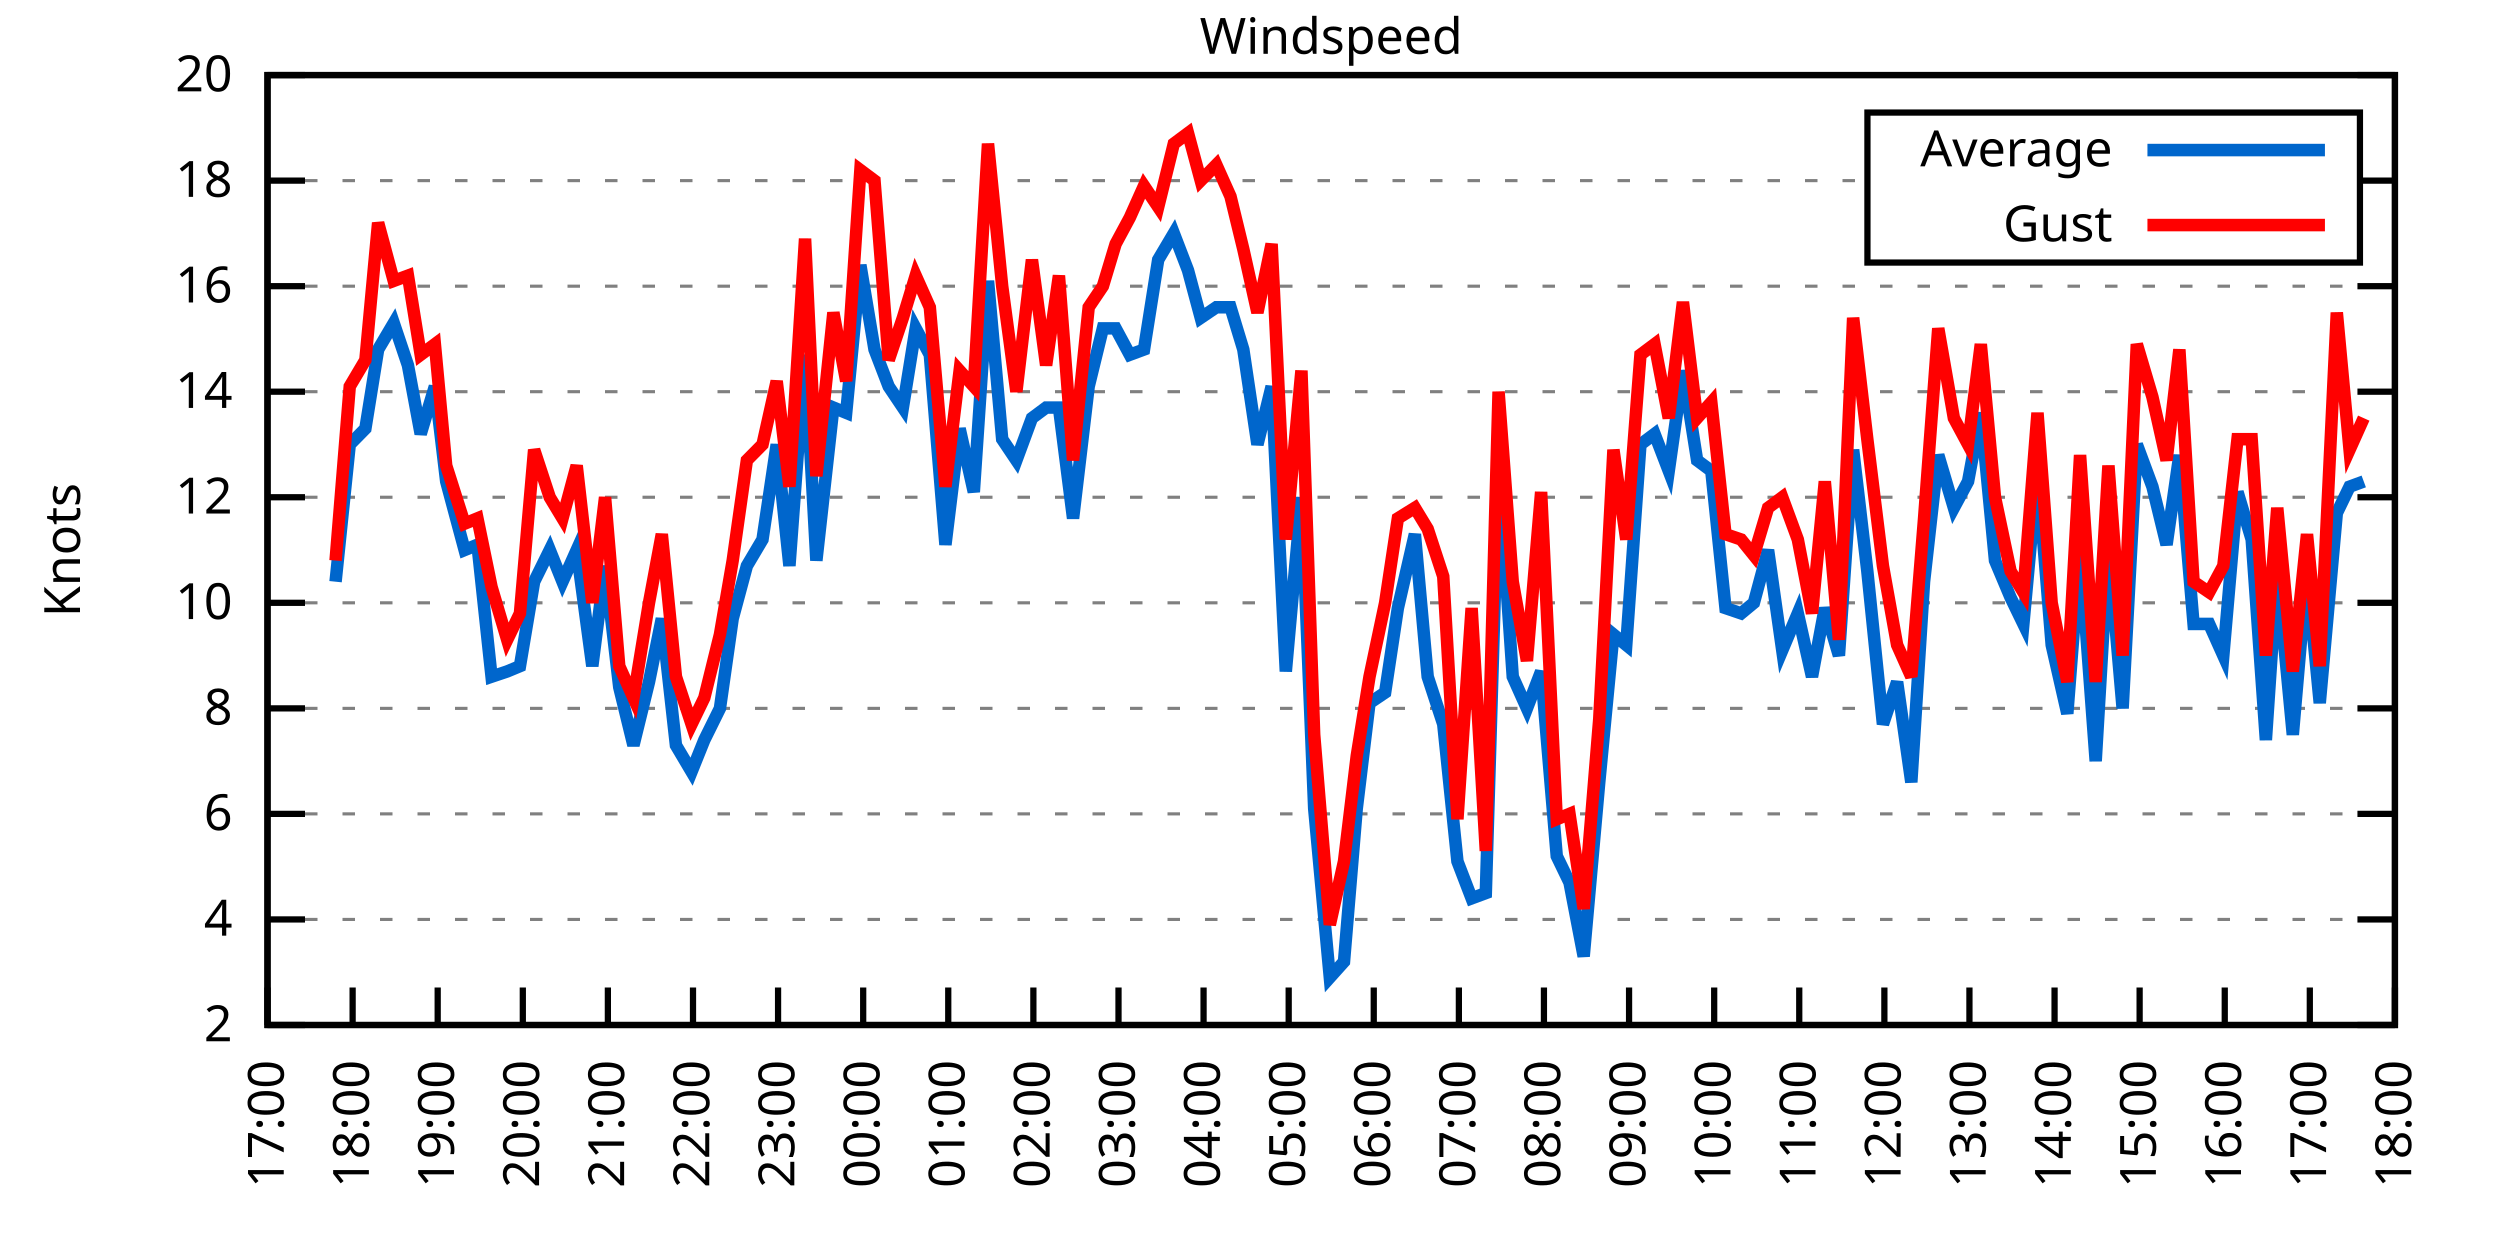
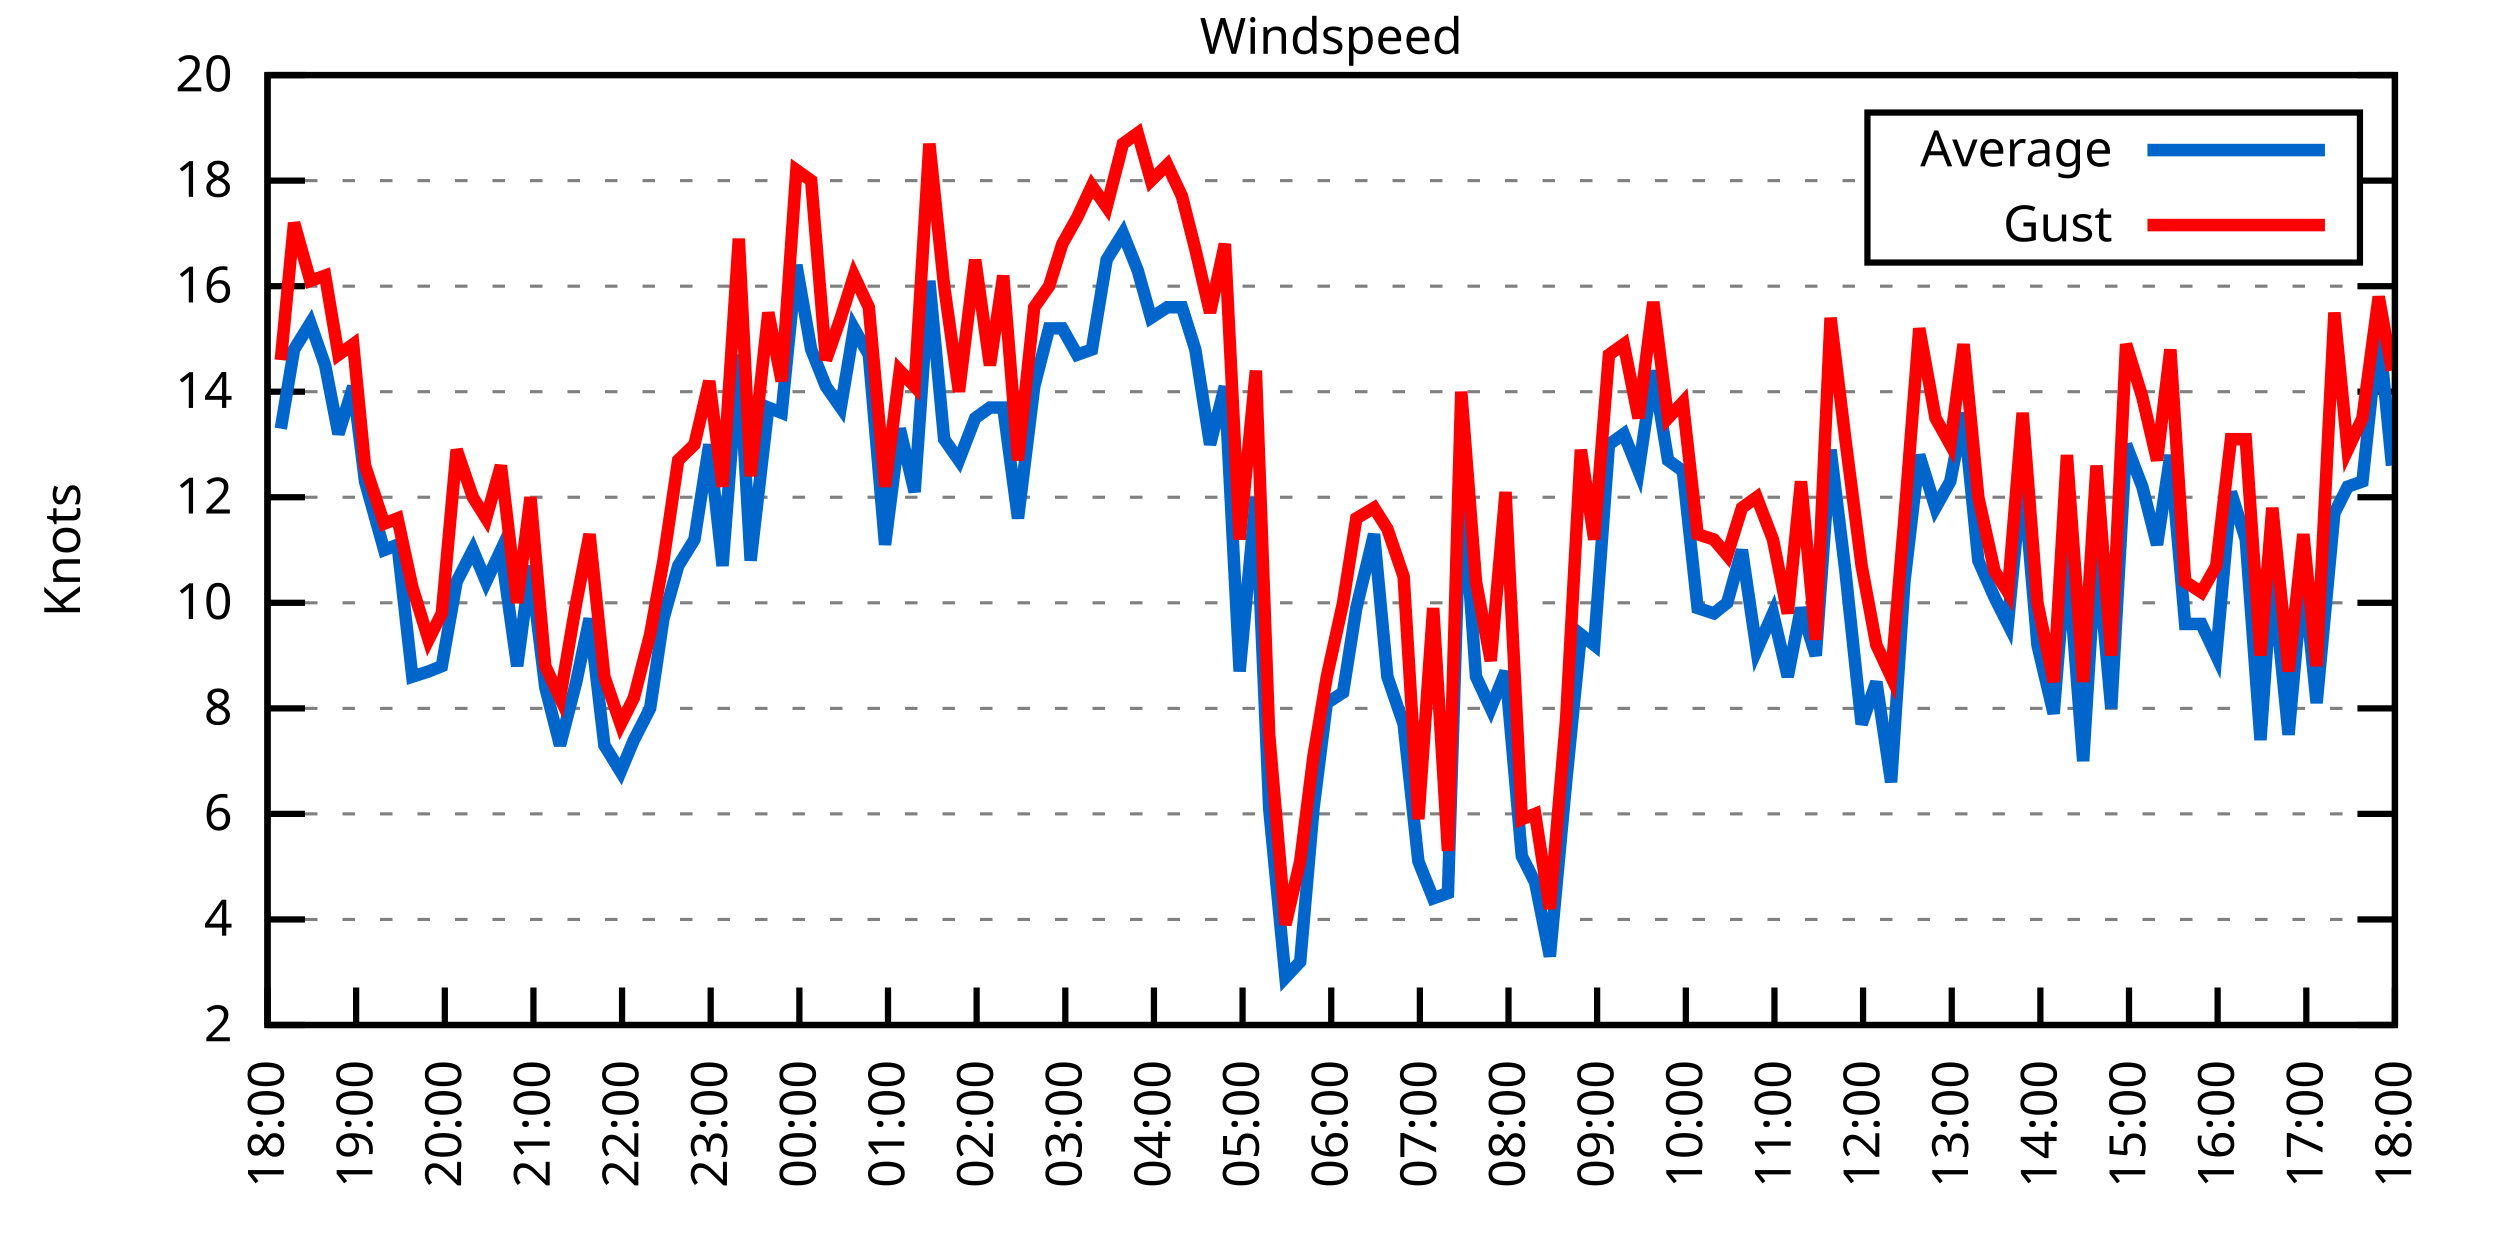
<svg xmlns="http://www.w3.org/2000/svg" xmlns:xlink="http://www.w3.org/1999/xlink" width="400" height="200" viewBox="0 0 400 200">
  <g id="gnuplot_canvas">
    <rect x="0" y="0" width="400" height="200" fill="none" />
    <defs>
      <circle id="gpDot" r="0.5" stroke-width="0.5" stroke="currentColor" />
      <path id="gpPt0" stroke-width="0.333" stroke="currentColor" d="M-1,0 h2 M0,-1 v2" />
      <path id="gpPt1" stroke-width="0.333" stroke="currentColor" d="M-1,-1 L1,1 M1,-1 L-1,1" />
      <path id="gpPt2" stroke-width="0.333" stroke="currentColor" d="M-1,0 L1,0 M0,-1 L0,1 M-1,-1 L1,1 M-1,1 L1,-1" />
      <rect id="gpPt3" stroke-width="0.333" stroke="currentColor" x="-1" y="-1" width="2" height="2" />
      <rect id="gpPt4" stroke-width="0.333" stroke="currentColor" fill="currentColor" x="-1" y="-1" width="2" height="2" />
      <circle id="gpPt5" stroke-width="0.333" stroke="currentColor" cx="0" cy="0" r="1" />
      <use xlink:href="#gpPt5" id="gpPt6" fill="currentColor" stroke="none" />
      <path id="gpPt7" stroke-width="0.333" stroke="currentColor" d="M0,-1.33 L-1.33,0.67 L1.33,0.67 z" />
      <use xlink:href="#gpPt7" id="gpPt8" fill="currentColor" stroke="none" />
      <use xlink:href="#gpPt7" id="gpPt9" stroke="currentColor" transform="rotate(180)" />
      <use xlink:href="#gpPt9" id="gpPt10" fill="currentColor" stroke="none" />
      <use xlink:href="#gpPt3" id="gpPt11" stroke="currentColor" transform="rotate(45)" />
      <use xlink:href="#gpPt11" id="gpPt12" fill="currentColor" stroke="none" />
      <path id="gpPt13" stroke-width="0.333" stroke="currentColor" d="M0,1.330 L1.265,0.411 L0.782,-1.067 L-0.782,-1.076 L-1.265,0.411 z" />
      <use xlink:href="#gpPt13" id="gpPt14" fill="currentColor" stroke="none" />
      <filter id="textbox" filterUnits="objectBoundingBox" x="0" y="0" height="1" width="1">
        <feFlood flood-color="white" flood-opacity="1" result="bgnd" />
        <feComposite in="SourceGraphic" in2="bgnd" operator="atop" />
      </filter>
      <filter id="greybox" filterUnits="objectBoundingBox" x="0" y="0" height="1" width="1">
        <feFlood flood-color="lightgrey" flood-opacity="1" result="grey" />
        <feComposite in="SourceGraphic" in2="grey" operator="atop" />
      </filter>
    </defs>
    <g fill="none" color="white" stroke="currentColor" stroke-width="1.00" stroke-linecap="butt" stroke-linejoin="miter">
</g>
    <g fill="none" color="black" stroke="currentColor" stroke-width="1.00" stroke-linecap="butt" stroke-linejoin="miter">
      <g stroke="none" shape-rendering="crispEdges">
        <polygon fill="rgb(255, 255, 255)" points="42.80,164.00 383.18,164.00 383.18,12.02 42.80,12.02 " />
      </g>
    </g>
    <g fill="none" color="black" stroke="currentColor" stroke-width="1.00" stroke-linecap="butt" stroke-linejoin="miter">
</g>
    <g fill="none" color="black" stroke="black" stroke-width="0.50" stroke-linecap="butt" stroke-linejoin="miter">
</g>
    <g fill="none" color="gray" stroke="currentColor" stroke-width="0.50" stroke-linecap="butt" stroke-linejoin="miter">
      <path stroke="gray" stroke-dasharray="2,4" class="gridline" d="M42.80,164.00 L383.19,164.00  " />
    </g>
    <g fill="none" color="gray" stroke="gray" stroke-width="1.00" stroke-linecap="butt" stroke-linejoin="miter">
</g>
    <g fill="none" color="black" stroke="currentColor" stroke-width="1.00" stroke-linecap="butt" stroke-linejoin="miter">
      <path stroke="black" d="M42.80,164.00 L48.80,164.00 M383.19,164.00 L377.19,164.00  " />
      <g transform="translate(37.20,166.60)" stroke="none" fill="black" font-family="Sans" font-size="8.00" text-anchor="end">
        <text>
          <tspan font-family="Sans"> 2</tspan>
        </text>
      </g>
    </g>
    <g fill="none" color="black" stroke="currentColor" stroke-width="1.00" stroke-linecap="butt" stroke-linejoin="miter">
</g>
    <g fill="none" color="black" stroke="black" stroke-width="0.50" stroke-linecap="butt" stroke-linejoin="miter">
</g>
    <g fill="none" color="gray" stroke="currentColor" stroke-width="0.50" stroke-linecap="butt" stroke-linejoin="miter">
      <path stroke="gray" stroke-dasharray="2,4" class="gridline" d="M42.80,147.11 L383.19,147.11  " />
    </g>
    <g fill="none" color="gray" stroke="gray" stroke-width="1.00" stroke-linecap="butt" stroke-linejoin="miter">
</g>
    <g fill="none" color="black" stroke="currentColor" stroke-width="1.00" stroke-linecap="butt" stroke-linejoin="miter">
      <path stroke="black" d="M42.80,147.11 L48.80,147.11 M383.19,147.11 L377.19,147.11  " />
      <g transform="translate(37.20,149.71)" stroke="none" fill="black" font-family="Sans" font-size="8.00" text-anchor="end">
        <text>
          <tspan font-family="Sans"> 4</tspan>
        </text>
      </g>
    </g>
    <g fill="none" color="black" stroke="currentColor" stroke-width="1.00" stroke-linecap="butt" stroke-linejoin="miter">
</g>
    <g fill="none" color="black" stroke="black" stroke-width="0.50" stroke-linecap="butt" stroke-linejoin="miter">
</g>
    <g fill="none" color="gray" stroke="currentColor" stroke-width="0.50" stroke-linecap="butt" stroke-linejoin="miter">
      <path stroke="gray" stroke-dasharray="2,4" class="gridline" d="M42.80,130.22 L383.19,130.22  " />
    </g>
    <g fill="none" color="gray" stroke="gray" stroke-width="1.00" stroke-linecap="butt" stroke-linejoin="miter">
</g>
    <g fill="none" color="black" stroke="currentColor" stroke-width="1.00" stroke-linecap="butt" stroke-linejoin="miter">
      <path stroke="black" d="M42.80,130.22 L48.80,130.22 M383.19,130.22 L377.19,130.22  " />
      <g transform="translate(37.20,132.82)" stroke="none" fill="black" font-family="Sans" font-size="8.00" text-anchor="end">
        <text>
          <tspan font-family="Sans"> 6</tspan>
        </text>
      </g>
    </g>
    <g fill="none" color="black" stroke="currentColor" stroke-width="1.00" stroke-linecap="butt" stroke-linejoin="miter">
</g>
    <g fill="none" color="black" stroke="black" stroke-width="0.50" stroke-linecap="butt" stroke-linejoin="miter">
</g>
    <g fill="none" color="gray" stroke="currentColor" stroke-width="0.50" stroke-linecap="butt" stroke-linejoin="miter">
      <path stroke="gray" stroke-dasharray="2,4" class="gridline" d="M42.80,113.34 L383.19,113.34  " />
    </g>
    <g fill="none" color="gray" stroke="gray" stroke-width="1.00" stroke-linecap="butt" stroke-linejoin="miter">
</g>
    <g fill="none" color="black" stroke="currentColor" stroke-width="1.00" stroke-linecap="butt" stroke-linejoin="miter">
      <path stroke="black" d="M42.80,113.34 L48.80,113.34 M383.19,113.34 L377.19,113.34  " />
      <g transform="translate(37.20,115.94)" stroke="none" fill="black" font-family="Sans" font-size="8.00" text-anchor="end">
        <text>
          <tspan font-family="Sans"> 8</tspan>
        </text>
      </g>
    </g>
    <g fill="none" color="black" stroke="currentColor" stroke-width="1.00" stroke-linecap="butt" stroke-linejoin="miter">
</g>
    <g fill="none" color="black" stroke="black" stroke-width="0.50" stroke-linecap="butt" stroke-linejoin="miter">
</g>
    <g fill="none" color="gray" stroke="currentColor" stroke-width="0.50" stroke-linecap="butt" stroke-linejoin="miter">
      <path stroke="gray" stroke-dasharray="2,4" class="gridline" d="M42.80,96.45 L383.19,96.45  " />
    </g>
    <g fill="none" color="gray" stroke="gray" stroke-width="1.00" stroke-linecap="butt" stroke-linejoin="miter">
</g>
    <g fill="none" color="black" stroke="currentColor" stroke-width="1.00" stroke-linecap="butt" stroke-linejoin="miter">
      <path stroke="black" d="M42.80,96.45 L48.80,96.45 M383.19,96.45 L377.19,96.45  " />
      <g transform="translate(37.20,99.05)" stroke="none" fill="black" font-family="Sans" font-size="8.00" text-anchor="end">
        <text>
          <tspan font-family="Sans"> 10</tspan>
        </text>
      </g>
    </g>
    <g fill="none" color="black" stroke="currentColor" stroke-width="1.00" stroke-linecap="butt" stroke-linejoin="miter">
</g>
    <g fill="none" color="black" stroke="black" stroke-width="0.50" stroke-linecap="butt" stroke-linejoin="miter">
</g>
    <g fill="none" color="gray" stroke="currentColor" stroke-width="0.50" stroke-linecap="butt" stroke-linejoin="miter">
      <path stroke="gray" stroke-dasharray="2,4" class="gridline" d="M42.80,79.56 L383.19,79.56  " />
    </g>
    <g fill="none" color="gray" stroke="gray" stroke-width="1.00" stroke-linecap="butt" stroke-linejoin="miter">
</g>
    <g fill="none" color="black" stroke="currentColor" stroke-width="1.00" stroke-linecap="butt" stroke-linejoin="miter">
      <path stroke="black" d="M42.80,79.56 L48.80,79.56 M383.19,79.56 L377.19,79.56  " />
      <g transform="translate(37.20,82.16)" stroke="none" fill="black" font-family="Sans" font-size="8.00" text-anchor="end">
        <text>
          <tspan font-family="Sans"> 12</tspan>
        </text>
      </g>
    </g>
    <g fill="none" color="black" stroke="currentColor" stroke-width="1.00" stroke-linecap="butt" stroke-linejoin="miter">
</g>
    <g fill="none" color="black" stroke="black" stroke-width="0.50" stroke-linecap="butt" stroke-linejoin="miter">
</g>
    <g fill="none" color="gray" stroke="currentColor" stroke-width="0.50" stroke-linecap="butt" stroke-linejoin="miter">
      <path stroke="gray" stroke-dasharray="2,4" class="gridline" d="M42.80,62.67 L383.19,62.67  " />
    </g>
    <g fill="none" color="gray" stroke="gray" stroke-width="1.00" stroke-linecap="butt" stroke-linejoin="miter">
</g>
    <g fill="none" color="black" stroke="currentColor" stroke-width="1.00" stroke-linecap="butt" stroke-linejoin="miter">
      <path stroke="black" d="M42.80,62.67 L48.80,62.67 M383.19,62.67 L377.19,62.67  " />
      <g transform="translate(37.20,65.27)" stroke="none" fill="black" font-family="Sans" font-size="8.00" text-anchor="end">
        <text>
          <tspan font-family="Sans"> 14</tspan>
        </text>
      </g>
    </g>
    <g fill="none" color="black" stroke="currentColor" stroke-width="1.00" stroke-linecap="butt" stroke-linejoin="miter">
</g>
    <g fill="none" color="black" stroke="black" stroke-width="0.50" stroke-linecap="butt" stroke-linejoin="miter">
</g>
    <g fill="none" color="gray" stroke="currentColor" stroke-width="0.50" stroke-linecap="butt" stroke-linejoin="miter">
      <path stroke="gray" stroke-dasharray="2,4" class="gridline" d="M42.80,45.79 L383.19,45.79  " />
    </g>
    <g fill="none" color="gray" stroke="gray" stroke-width="1.00" stroke-linecap="butt" stroke-linejoin="miter">
</g>
    <g fill="none" color="black" stroke="currentColor" stroke-width="1.00" stroke-linecap="butt" stroke-linejoin="miter">
      <path stroke="black" d="M42.80,45.79 L48.80,45.79 M383.19,45.79 L377.19,45.79  " />
      <g transform="translate(37.20,48.39)" stroke="none" fill="black" font-family="Sans" font-size="8.00" text-anchor="end">
        <text>
          <tspan font-family="Sans"> 16</tspan>
        </text>
      </g>
    </g>
    <g fill="none" color="black" stroke="currentColor" stroke-width="1.00" stroke-linecap="butt" stroke-linejoin="miter">
</g>
    <g fill="none" color="black" stroke="black" stroke-width="0.50" stroke-linecap="butt" stroke-linejoin="miter">
</g>
    <g fill="none" color="gray" stroke="currentColor" stroke-width="0.50" stroke-linecap="butt" stroke-linejoin="miter">
      <path stroke="gray" stroke-dasharray="2,4" class="gridline" d="M42.80,28.90 L298.79,28.90 M377.59,28.90 L383.19,28.90  " />
    </g>
    <g fill="none" color="gray" stroke="gray" stroke-width="1.00" stroke-linecap="butt" stroke-linejoin="miter">
</g>
    <g fill="none" color="black" stroke="currentColor" stroke-width="1.00" stroke-linecap="butt" stroke-linejoin="miter">
      <path stroke="black" d="M42.80,28.90 L48.80,28.90 M383.19,28.90 L377.19,28.90  " />
      <g transform="translate(37.20,31.50)" stroke="none" fill="black" font-family="Sans" font-size="8.00" text-anchor="end">
        <text>
          <tspan font-family="Sans"> 18</tspan>
        </text>
      </g>
    </g>
    <g fill="none" color="black" stroke="currentColor" stroke-width="1.00" stroke-linecap="butt" stroke-linejoin="miter">
</g>
    <g fill="none" color="black" stroke="black" stroke-width="0.50" stroke-linecap="butt" stroke-linejoin="miter">
</g>
    <g fill="none" color="gray" stroke="currentColor" stroke-width="0.50" stroke-linecap="butt" stroke-linejoin="miter">
      <path stroke="gray" stroke-dasharray="2,4" class="gridline" d="M42.80,12.01 L383.19,12.01  " />
    </g>
    <g fill="none" color="gray" stroke="gray" stroke-width="1.00" stroke-linecap="butt" stroke-linejoin="miter">
</g>
    <g fill="none" color="black" stroke="currentColor" stroke-width="1.00" stroke-linecap="butt" stroke-linejoin="miter">
      <path stroke="black" d="M42.80,12.01 L48.80,12.01 M383.19,12.01 L377.19,12.01  " />
      <g transform="translate(37.20,14.61)" stroke="none" fill="black" font-family="Sans" font-size="8.00" text-anchor="end">
        <text>
          <tspan font-family="Sans"> 20</tspan>
        </text>
      </g>
    </g>
    <g fill="none" color="black" stroke="currentColor" stroke-width="1.00" stroke-linecap="butt" stroke-linejoin="miter">
      <path stroke="black" d="M42.80,164.00 L42.80,158.00  " />
      <g transform="translate(45.40,169.60) rotate(270.00)" stroke="none" fill="black" font-family="Sans" font-size="8.00" text-anchor="end">
        <text>
-           <tspan font-family="Sans">17:00</tspan>
-         </text>
-       </g>
-     </g>
-     <g fill="none" color="black" stroke="currentColor" stroke-width="1.00" stroke-linecap="butt" stroke-linejoin="miter">
-       <path stroke="black" d="M56.42,164.00 L56.42,158.00  " />
-       <g transform="translate(59.02,169.60) rotate(270.00)" stroke="none" fill="black" font-family="Sans" font-size="8.00" text-anchor="end">
-         <text>
          <tspan font-family="Sans">18:00</tspan>
        </text>
      </g>
    </g>
    <g fill="none" color="black" stroke="currentColor" stroke-width="1.00" stroke-linecap="butt" stroke-linejoin="miter">
-       <path stroke="black" d="M70.03,164.00 L70.03,158.00  " />
-       <g transform="translate(72.63,169.60) rotate(270.00)" stroke="none" fill="black" font-family="Sans" font-size="8.00" text-anchor="end">
+       <path stroke="black" d="M56.98,164.00 L56.98,158.00  " />
+       <g transform="translate(59.58,169.60) rotate(270.00)" stroke="none" fill="black" font-family="Sans" font-size="8.00" text-anchor="end">
        <text>
          <tspan font-family="Sans">19:00</tspan>
        </text>
      </g>
    </g>
    <g fill="none" color="black" stroke="currentColor" stroke-width="1.00" stroke-linecap="butt" stroke-linejoin="miter">
-       <path stroke="black" d="M83.65,164.00 L83.65,158.00  " />
-       <g transform="translate(86.25,169.60) rotate(270.00)" stroke="none" fill="black" font-family="Sans" font-size="8.00" text-anchor="end">
+       <path stroke="black" d="M71.17,164.00 L71.17,158.00  " />
+       <g transform="translate(73.77,169.60) rotate(270.00)" stroke="none" fill="black" font-family="Sans" font-size="8.00" text-anchor="end">
        <text>
          <tspan font-family="Sans">20:00</tspan>
        </text>
      </g>
    </g>
    <g fill="none" color="black" stroke="currentColor" stroke-width="1.00" stroke-linecap="butt" stroke-linejoin="miter">
-       <path stroke="black" d="M97.26,164.00 L97.26,158.00  " />
-       <g transform="translate(99.86,169.60) rotate(270.00)" stroke="none" fill="black" font-family="Sans" font-size="8.00" text-anchor="end">
+       <path stroke="black" d="M85.35,164.00 L85.35,158.00  " />
+       <g transform="translate(87.95,169.60) rotate(270.00)" stroke="none" fill="black" font-family="Sans" font-size="8.00" text-anchor="end">
        <text>
          <tspan font-family="Sans">21:00</tspan>
        </text>
      </g>
    </g>
    <g fill="none" color="black" stroke="currentColor" stroke-width="1.00" stroke-linecap="butt" stroke-linejoin="miter">
-       <path stroke="black" d="M110.88,164.00 L110.88,158.00  " />
-       <g transform="translate(113.48,169.60) rotate(270.00)" stroke="none" fill="black" font-family="Sans" font-size="8.00" text-anchor="end">
+       <path stroke="black" d="M99.53,164.00 L99.53,158.00  " />
+       <g transform="translate(102.13,169.60) rotate(270.00)" stroke="none" fill="black" font-family="Sans" font-size="8.00" text-anchor="end">
        <text>
          <tspan font-family="Sans">22:00</tspan>
        </text>
      </g>
    </g>
    <g fill="none" color="black" stroke="currentColor" stroke-width="1.00" stroke-linecap="butt" stroke-linejoin="miter">
-       <path stroke="black" d="M124.49,164.00 L124.49,158.00  " />
-       <g transform="translate(127.09,169.60) rotate(270.00)" stroke="none" fill="black" font-family="Sans" font-size="8.00" text-anchor="end">
+       <path stroke="black" d="M113.71,164.00 L113.71,158.00  " />
+       <g transform="translate(116.31,169.60) rotate(270.00)" stroke="none" fill="black" font-family="Sans" font-size="8.00" text-anchor="end">
        <text>
          <tspan font-family="Sans">23:00</tspan>
        </text>
      </g>
    </g>
    <g fill="none" color="black" stroke="currentColor" stroke-width="1.00" stroke-linecap="butt" stroke-linejoin="miter">
-       <path stroke="black" d="M138.11,164.00 L138.11,158.00  " />
-       <g transform="translate(140.71,169.60) rotate(270.00)" stroke="none" fill="black" font-family="Sans" font-size="8.00" text-anchor="end">
+       <path stroke="black" d="M127.90,164.00 L127.90,158.00  " />
+       <g transform="translate(130.50,169.60) rotate(270.00)" stroke="none" fill="black" font-family="Sans" font-size="8.00" text-anchor="end">
        <text>
          <tspan font-family="Sans">00:00</tspan>
        </text>
      </g>
    </g>
    <g fill="none" color="black" stroke="currentColor" stroke-width="1.00" stroke-linecap="butt" stroke-linejoin="miter">
-       <path stroke="black" d="M151.72,164.00 L151.72,158.00  " />
-       <g transform="translate(154.32,169.60) rotate(270.00)" stroke="none" fill="black" font-family="Sans" font-size="8.00" text-anchor="end">
+       <path stroke="black" d="M142.08,164.00 L142.08,158.00  " />
+       <g transform="translate(144.68,169.60) rotate(270.00)" stroke="none" fill="black" font-family="Sans" font-size="8.00" text-anchor="end">
        <text>
          <tspan font-family="Sans">01:00</tspan>
        </text>
      </g>
    </g>
    <g fill="none" color="black" stroke="currentColor" stroke-width="1.00" stroke-linecap="butt" stroke-linejoin="miter">
-       <path stroke="black" d="M165.34,164.00 L165.34,158.00  " />
-       <g transform="translate(167.94,169.60) rotate(270.00)" stroke="none" fill="black" font-family="Sans" font-size="8.00" text-anchor="end">
+       <path stroke="black" d="M156.26,164.00 L156.26,158.00  " />
+       <g transform="translate(158.86,169.60) rotate(270.00)" stroke="none" fill="black" font-family="Sans" font-size="8.00" text-anchor="end">
        <text>
          <tspan font-family="Sans">02:00</tspan>
        </text>
      </g>
    </g>
    <g fill="none" color="black" stroke="currentColor" stroke-width="1.00" stroke-linecap="butt" stroke-linejoin="miter">
-       <path stroke="black" d="M178.96,164.00 L178.96,158.00  " />
-       <g transform="translate(181.56,169.60) rotate(270.00)" stroke="none" fill="black" font-family="Sans" font-size="8.00" text-anchor="end">
+       <path stroke="black" d="M170.45,164.00 L170.45,158.00  " />
+       <g transform="translate(173.05,169.60) rotate(270.00)" stroke="none" fill="black" font-family="Sans" font-size="8.00" text-anchor="end">
        <text>
          <tspan font-family="Sans">03:00</tspan>
        </text>
      </g>
    </g>
    <g fill="none" color="black" stroke="currentColor" stroke-width="1.00" stroke-linecap="butt" stroke-linejoin="miter">
-       <path stroke="black" d="M192.57,164.00 L192.57,158.00  " />
-       <g transform="translate(195.17,169.60) rotate(270.00)" stroke="none" fill="black" font-family="Sans" font-size="8.00" text-anchor="end">
+       <path stroke="black" d="M184.63,164.00 L184.63,158.00  " />
+       <g transform="translate(187.23,169.60) rotate(270.00)" stroke="none" fill="black" font-family="Sans" font-size="8.00" text-anchor="end">
        <text>
          <tspan font-family="Sans">04:00</tspan>
        </text>
      </g>
    </g>
    <g fill="none" color="black" stroke="currentColor" stroke-width="1.00" stroke-linecap="butt" stroke-linejoin="miter">
-       <path stroke="black" d="M206.19,164.00 L206.19,158.00  " />
-       <g transform="translate(208.79,169.60) rotate(270.00)" stroke="none" fill="black" font-family="Sans" font-size="8.00" text-anchor="end">
+       <path stroke="black" d="M198.81,164.00 L198.81,158.00  " />
+       <g transform="translate(201.41,169.60) rotate(270.00)" stroke="none" fill="black" font-family="Sans" font-size="8.00" text-anchor="end">
        <text>
          <tspan font-family="Sans">05:00</tspan>
        </text>
      </g>
    </g>
    <g fill="none" color="black" stroke="currentColor" stroke-width="1.00" stroke-linecap="butt" stroke-linejoin="miter">
-       <path stroke="black" d="M219.80,164.00 L219.80,158.00  " />
-       <g transform="translate(222.40,169.60) rotate(270.00)" stroke="none" fill="black" font-family="Sans" font-size="8.00" text-anchor="end">
+       <path stroke="black" d="M213.00,164.00 L213.00,158.00  " />
+       <g transform="translate(215.60,169.60) rotate(270.00)" stroke="none" fill="black" font-family="Sans" font-size="8.00" text-anchor="end">
        <text>
          <tspan font-family="Sans">06:00</tspan>
        </text>
      </g>
    </g>
    <g fill="none" color="black" stroke="currentColor" stroke-width="1.00" stroke-linecap="butt" stroke-linejoin="miter">
-       <path stroke="black" d="M233.42,164.00 L233.42,158.00  " />
-       <g transform="translate(236.02,169.60) rotate(270.00)" stroke="none" fill="black" font-family="Sans" font-size="8.00" text-anchor="end">
+       <path stroke="black" d="M227.18,164.00 L227.18,158.00  " />
+       <g transform="translate(229.78,169.60) rotate(270.00)" stroke="none" fill="black" font-family="Sans" font-size="8.00" text-anchor="end">
        <text>
          <tspan font-family="Sans">07:00</tspan>
        </text>
      </g>
    </g>
    <g fill="none" color="black" stroke="currentColor" stroke-width="1.00" stroke-linecap="butt" stroke-linejoin="miter">
-       <path stroke="black" d="M247.03,164.00 L247.03,158.00  " />
-       <g transform="translate(249.63,169.60) rotate(270.00)" stroke="none" fill="black" font-family="Sans" font-size="8.00" text-anchor="end">
+       <path stroke="black" d="M241.36,164.00 L241.36,158.00  " />
+       <g transform="translate(243.96,169.60) rotate(270.00)" stroke="none" fill="black" font-family="Sans" font-size="8.00" text-anchor="end">
        <text>
          <tspan font-family="Sans">08:00</tspan>
        </text>
      </g>
    </g>
    <g fill="none" color="black" stroke="currentColor" stroke-width="1.00" stroke-linecap="butt" stroke-linejoin="miter">
-       <path stroke="black" d="M260.65,164.00 L260.65,158.00  " />
-       <g transform="translate(263.25,169.60) rotate(270.00)" stroke="none" fill="black" font-family="Sans" font-size="8.00" text-anchor="end">
+       <path stroke="black" d="M255.54,164.00 L255.54,158.00  " />
+       <g transform="translate(258.14,169.60) rotate(270.00)" stroke="none" fill="black" font-family="Sans" font-size="8.00" text-anchor="end">
        <text>
          <tspan font-family="Sans">09:00</tspan>
        </text>
      </g>
    </g>
    <g fill="none" color="black" stroke="currentColor" stroke-width="1.00" stroke-linecap="butt" stroke-linejoin="miter">
-       <path stroke="black" d="M274.27,164.00 L274.27,158.00  " />
-       <g transform="translate(276.87,169.60) rotate(270.00)" stroke="none" fill="black" font-family="Sans" font-size="8.00" text-anchor="end">
+       <path stroke="black" d="M269.73,164.00 L269.73,158.00  " />
+       <g transform="translate(272.33,169.60) rotate(270.00)" stroke="none" fill="black" font-family="Sans" font-size="8.00" text-anchor="end">
        <text>
          <tspan font-family="Sans">10:00</tspan>
        </text>
      </g>
    </g>
    <g fill="none" color="black" stroke="currentColor" stroke-width="1.00" stroke-linecap="butt" stroke-linejoin="miter">
-       <path stroke="black" d="M287.88,164.00 L287.88,158.00  " />
-       <g transform="translate(290.48,169.60) rotate(270.00)" stroke="none" fill="black" font-family="Sans" font-size="8.00" text-anchor="end">
+       <path stroke="black" d="M283.91,164.00 L283.91,158.00  " />
+       <g transform="translate(286.51,169.60) rotate(270.00)" stroke="none" fill="black" font-family="Sans" font-size="8.00" text-anchor="end">
        <text>
          <tspan font-family="Sans">11:00</tspan>
        </text>
      </g>
    </g>
    <g fill="none" color="black" stroke="currentColor" stroke-width="1.00" stroke-linecap="butt" stroke-linejoin="miter">
-       <path stroke="black" d="M301.50,164.00 L301.50,158.00  " />
-       <g transform="translate(304.10,169.60) rotate(270.00)" stroke="none" fill="black" font-family="Sans" font-size="8.00" text-anchor="end">
+       <path stroke="black" d="M298.09,164.00 L298.09,158.00  " />
+       <g transform="translate(300.69,169.60) rotate(270.00)" stroke="none" fill="black" font-family="Sans" font-size="8.00" text-anchor="end">
        <text>
          <tspan font-family="Sans">12:00</tspan>
        </text>
      </g>
    </g>
    <g fill="none" color="black" stroke="currentColor" stroke-width="1.00" stroke-linecap="butt" stroke-linejoin="miter">
-       <path stroke="black" d="M315.11,164.00 L315.11,158.00  " />
-       <g transform="translate(317.71,169.60) rotate(270.00)" stroke="none" fill="black" font-family="Sans" font-size="8.00" text-anchor="end">
+       <path stroke="black" d="M312.28,164.00 L312.28,158.00  " />
+       <g transform="translate(314.88,169.60) rotate(270.00)" stroke="none" fill="black" font-family="Sans" font-size="8.00" text-anchor="end">
        <text>
          <tspan font-family="Sans">13:00</tspan>
        </text>
      </g>
    </g>
    <g fill="none" color="black" stroke="currentColor" stroke-width="1.00" stroke-linecap="butt" stroke-linejoin="miter">
-       <path stroke="black" d="M328.73,164.00 L328.73,158.00  " />
-       <g transform="translate(331.33,169.60) rotate(270.00)" stroke="none" fill="black" font-family="Sans" font-size="8.00" text-anchor="end">
+       <path stroke="black" d="M326.46,164.00 L326.46,158.00  " />
+       <g transform="translate(329.06,169.60) rotate(270.00)" stroke="none" fill="black" font-family="Sans" font-size="8.00" text-anchor="end">
        <text>
          <tspan font-family="Sans">14:00</tspan>
        </text>
      </g>
    </g>
    <g fill="none" color="black" stroke="currentColor" stroke-width="1.00" stroke-linecap="butt" stroke-linejoin="miter">
-       <path stroke="black" d="M342.34,164.00 L342.34,158.00  " />
-       <g transform="translate(344.94,169.60) rotate(270.00)" stroke="none" fill="black" font-family="Sans" font-size="8.00" text-anchor="end">
+       <path stroke="black" d="M340.64,164.00 L340.64,158.00  " />
+       <g transform="translate(343.24,169.60) rotate(270.00)" stroke="none" fill="black" font-family="Sans" font-size="8.00" text-anchor="end">
        <text>
          <tspan font-family="Sans">15:00</tspan>
        </text>
      </g>
    </g>
    <g fill="none" color="black" stroke="currentColor" stroke-width="1.00" stroke-linecap="butt" stroke-linejoin="miter">
-       <path stroke="black" d="M355.96,164.00 L355.96,158.00  " />
-       <g transform="translate(358.56,169.60) rotate(270.00)" stroke="none" fill="black" font-family="Sans" font-size="8.00" text-anchor="end">
+       <path stroke="black" d="M354.82,164.00 L354.82,158.00  " />
+       <g transform="translate(357.42,169.60) rotate(270.00)" stroke="none" fill="black" font-family="Sans" font-size="8.00" text-anchor="end">
        <text>
          <tspan font-family="Sans">16:00</tspan>
        </text>
      </g>
    </g>
    <g fill="none" color="black" stroke="currentColor" stroke-width="1.00" stroke-linecap="butt" stroke-linejoin="miter">
-       <path stroke="black" d="M369.57,164.00 L369.57,158.00  " />
-       <g transform="translate(372.17,169.60) rotate(270.00)" stroke="none" fill="black" font-family="Sans" font-size="8.00" text-anchor="end">
+       <path stroke="black" d="M369.01,164.00 L369.01,158.00  " />
+       <g transform="translate(371.61,169.60) rotate(270.00)" stroke="none" fill="black" font-family="Sans" font-size="8.00" text-anchor="end">
        <text>
          <tspan font-family="Sans">17:00</tspan>
        </text>
      </g>
    </g>
    <g fill="none" color="black" stroke="currentColor" stroke-width="1.00" stroke-linecap="butt" stroke-linejoin="miter">
      <path stroke="black" d="M383.19,164.00 L383.19,158.00  " />
      <g transform="translate(385.79,169.60) rotate(270.00)" stroke="none" fill="black" font-family="Sans" font-size="8.00" text-anchor="end">
        <text>
          <tspan font-family="Sans">18:00</tspan>
        </text>
      </g>
    </g>
    <g fill="none" color="black" stroke="currentColor" stroke-width="1.00" stroke-linecap="butt" stroke-linejoin="miter">
</g>
    <g fill="none" color="black" stroke="currentColor" stroke-width="1.00" stroke-linecap="butt" stroke-linejoin="miter">
      <path stroke="black" d="M42.80,12.01 L42.80,164.00 L383.19,164.00 L383.19,12.01 L42.80,12.01 Z  " />
    </g>
    <g fill="none" color="black" stroke="currentColor" stroke-width="1.00" stroke-linecap="butt" stroke-linejoin="miter">
</g>
    <g fill="none" color="black" stroke="currentColor" stroke-width="1.00" stroke-linecap="butt" stroke-linejoin="miter">
      <path stroke="black" d="M298.79,42.01 L298.79,18.01 L377.59,18.01 L377.59,42.01 L298.79,42.01 Z  " />
    </g>
    <g id="Windspeed_plot_1">
      <g fill="none" color="white" stroke="black" stroke-width="2.00" stroke-linecap="butt" stroke-linejoin="miter">
</g>
      <g fill="none" color="black" stroke="currentColor" stroke-width="2.00" stroke-linecap="butt" stroke-linejoin="miter">
        <g transform="translate(337.99,26.61)" stroke="none" fill="black" font-family="Sans" font-size="8.00" text-anchor="end">
          <text>
            <tspan font-family="Sans">Average</tspan>
          </text>
        </g>
      </g>
      <g fill="none" color="black" stroke="currentColor" stroke-width="2.00" stroke-linecap="butt" stroke-linejoin="miter">
-         <path stroke="rgb(  0, 102, 204)" d="M343.59,24.01 L371.99,24.01 M53.69,93.07 L55.96,71.12 L58.46,68.58 L60.50,55.92 L63.00,51.70 L65.27,58.45   L67.31,69.43 L69.58,61.83 L71.39,77.03 L74.34,88.00 L76.39,87.16 L78.65,108.27 L81.15,107.43 L83.19,106.58   L85.46,93.07 L87.96,88.00 L90.00,93.07 L92.27,88.00 L94.77,106.58 L96.81,90.54 L99.08,109.96 L101.35,119.25   L103.84,109.11 L105.89,98.98 L108.15,119.25 L110.65,123.47 L112.69,118.40 L115.19,113.34 L117.23,98.98 L119.50,90.54   L122.00,86.32 L124.27,71.12 L126.31,90.54 L128.81,56.76 L130.62,89.69 L133.34,65.21 L135.39,66.05 L137.66,42.41   L139.92,55.92 L142.19,61.83 L144.46,65.21 L146.51,52.54 L148.77,56.76 L151.27,87.16 L153.54,68.58 L155.81,78.72   L158.08,44.94 L160.35,70.27 L162.62,73.65 L165.11,66.90 L167.38,65.21 L169.43,65.21 L171.69,82.94 L174.19,61.83   L176.46,52.54 L178.50,52.54 L180.77,56.76 L183.04,55.92 L185.31,41.56 L187.81,37.34 L190.08,43.25 L192.12,50.85   L194.61,49.16 L196.88,49.16 L198.93,55.92 L201.19,71.12 L203.46,61.83 L205.73,107.43 L208.23,79.56 L210.27,129.38   L212.77,156.40 L215.04,153.87 L217.08,129.38 L219.12,112.49 L221.62,110.80 L223.66,97.29 L226.38,85.47 L228.43,108.27   L230.92,115.87 L233.19,137.82 L235.46,143.73 L237.73,142.89 L239.77,75.34 L242.04,108.27 L244.31,113.34 L246.58,107.43   L249.08,136.98 L251.12,141.20 L253.39,153.02 L255.88,125.16 L258.15,101.52 L260.20,103.20 L262.47,71.12 L264.73,69.43   L267.00,75.34 L269.27,59.30 L271.54,73.65 L273.81,75.34 L276.08,97.29 L278.58,98.14 L280.62,96.45 L282.89,88.00   L285.16,104.05 L287.65,98.14 L289.92,108.27 L291.97,97.29 L294.23,104.89 L296.50,71.96 L298.77,91.38 L301.27,115.87   L303.54,109.11 L305.81,125.16 L307.85,93.07 L310.12,72.81 L312.62,81.25 L314.89,77.03 L316.93,66.05 L319.20,89.69   L321.69,95.60 L323.74,99.83 L326.00,75.34 L328.27,103.20 L330.77,114.18 L332.81,88.00 L335.31,121.78 L337.35,87.16   L339.62,113.34 L341.89,71.12 L344.39,77.87 L346.65,87.16 L348.70,72.81 L350.97,99.83 L353.46,99.83 L355.73,104.89   L358.00,78.72 L360.27,86.32 L362.54,118.40 L364.36,91.38 L366.85,117.56 L369.12,91.38 L371.16,112.49 L373.89,82.09   L375.93,77.87 L378.20,77.03  " />
+         <path stroke="rgb(  0, 102, 204)" d="M343.59,24.01 L371.99,24.01 M44.93,68.58 L47.05,55.92 L49.66,51.70 L52.02,58.45 L54.15,69.43 L56.51,61.83   L58.40,77.03 L61.47,88.00 L63.60,87.16 L65.97,108.27 L68.57,107.43 L70.69,106.58 L73.06,93.07 L75.66,88.00   L77.78,93.07 L80.15,88.00 L82.75,106.58 L84.88,90.54 L87.24,109.96 L89.60,119.25 L92.20,109.11 L94.33,98.98   L96.70,119.25 L99.30,123.47 L101.42,118.40 L104.02,113.34 L106.15,98.98 L108.51,90.54 L111.11,86.32 L113.48,71.12   L115.61,90.54 L118.21,56.76 L120.10,89.69 L122.93,65.21 L125.06,66.05 L127.42,42.41 L129.79,55.92 L132.15,61.83   L134.52,65.21 L136.64,52.54 L139.01,56.76 L141.61,87.16 L143.97,68.58 L146.34,78.72 L148.70,44.94 L151.06,70.27   L153.43,73.65 L156.03,66.90 L158.39,65.21 L160.52,65.21 L162.88,82.94 L165.48,61.83 L167.85,52.54 L169.97,52.54   L172.34,56.76 L174.70,55.92 L177.06,41.56 L179.67,37.34 L182.03,43.25 L184.16,50.85 L186.76,49.16 L189.12,49.16   L191.25,55.92 L193.61,71.12 L195.98,61.83 L198.34,107.43 L200.94,79.56 L203.07,129.38 L205.67,156.40 L208.03,153.87   L210.16,129.38 L212.29,112.49 L214.89,110.80 L217.01,97.29 L219.85,85.47 L221.98,108.27 L224.58,115.87 L226.94,137.82   L229.31,143.73 L231.67,142.89 L233.80,75.34 L236.16,108.27 L238.52,113.34 L240.89,107.43 L243.49,136.98 L245.62,141.20   L247.98,153.02 L250.58,125.16 L252.94,101.52 L255.07,103.20 L257.43,71.12 L259.80,69.43 L262.16,75.34 L264.53,59.30   L266.89,73.65 L269.25,75.34 L271.62,97.29 L274.22,98.14 L276.35,96.45 L278.71,88.00 L281.07,104.05 L283.67,98.14   L286.04,108.27 L288.16,97.29 L290.53,104.89 L292.89,71.96 L295.26,91.38 L297.86,115.87 L300.22,109.11 L302.58,125.16   L304.71,93.07 L307.08,72.81 L309.68,81.25 L312.04,77.03 L314.17,66.05 L316.53,89.69 L319.13,95.60 L321.26,99.83   L323.62,75.34 L325.99,103.20 L328.59,114.18 L330.71,88.00 L333.31,121.78 L335.44,87.16 L337.80,113.34 L340.17,71.12   L342.77,77.87 L345.13,87.16 L347.26,72.81 L349.62,99.83 L352.22,99.83 L354.59,104.89 L356.95,78.72 L359.32,86.32   L361.68,118.40 L363.57,91.38 L366.17,117.56 L368.53,91.38 L370.66,112.49 L373.50,82.09 L375.63,77.87 L377.99,77.03   L380.59,52.54 L382.72,74.49  " />
      </g>
    </g>
    <g id="Windspeed_plot_2">
      <g fill="none" color="black" stroke="currentColor" stroke-width="2.00" stroke-linecap="butt" stroke-linejoin="miter">
        <g transform="translate(337.99,38.61)" stroke="none" fill="black" font-family="Sans" font-size="8.00" text-anchor="end">
          <text>
            <tspan font-family="Sans">Gust</tspan>
          </text>
        </g>
      </g>
      <g fill="none" color="black" stroke="currentColor" stroke-width="2.00" stroke-linecap="butt" stroke-linejoin="miter">
-         <path stroke="rgb(255,   0,   0)" d="M343.59,36.01 L371.99,36.01 M53.69,89.69 L55.96,61.83 L58.46,57.61 L60.50,35.65 L63.00,44.94 L65.27,44.10   L67.31,56.76 L69.58,55.07 L71.39,74.49 L74.34,83.78 L76.39,82.94 L78.65,93.92 L81.15,102.36 L83.19,98.14   L85.46,71.96 L87.96,79.56 L90.00,82.94 L92.27,74.49 L94.77,96.45 L96.81,79.56 L99.08,106.58 L101.35,111.65   L103.84,96.45 L105.89,85.47 L108.15,108.27 L110.65,115.87 L112.69,111.65 L115.19,101.52 L117.23,89.69 L119.50,73.65   L122.00,71.12 L124.27,60.98 L126.31,77.87 L128.81,38.19 L130.62,76.18 L133.34,50.01 L135.39,60.98 L137.66,27.21   L139.92,28.90 L142.19,57.61 L144.46,50.85 L146.51,44.10 L148.77,49.16 L151.27,77.87 L153.54,59.30 L155.81,61.83   L158.08,22.99 L160.35,45.79 L162.62,62.67 L165.11,41.56 L167.38,58.45 L169.43,44.10 L171.69,73.65 L174.19,49.16   L176.46,45.79 L178.50,39.03 L180.77,34.81 L183.04,29.74 L185.31,33.12 L187.81,22.99 L190.08,21.30 L192.12,28.90   L194.61,26.36 L196.88,31.43 L198.93,39.87 L201.19,50.01 L203.46,39.03 L205.73,86.32 L208.23,59.30 L210.27,117.56   L212.77,147.96 L215.04,137.82 L217.08,120.94 L219.12,108.27 L221.62,96.45 L223.66,82.94 L226.38,81.25 L228.43,84.63   L230.92,92.23 L233.19,131.07 L235.46,97.29 L237.73,136.14 L239.77,62.67 L242.04,93.07 L244.31,105.74 L246.58,78.72   L249.08,131.07 L251.12,130.22 L253.39,145.42 L255.88,115.03 L258.15,71.96 L260.20,86.32 L262.47,56.76 L264.73,55.07   L267.00,66.90 L269.27,48.32 L271.54,66.90 L273.81,64.36 L276.08,85.47 L278.58,86.32 L280.62,88.85 L282.89,81.25   L285.16,79.56 L287.65,86.32 L289.92,98.14 L291.97,77.03 L294.23,102.36 L296.50,50.85 L298.77,70.27 L301.27,90.54   L303.54,103.20 L305.81,108.27 L307.85,82.94 L310.12,52.54 L312.62,66.90 L314.89,71.12 L316.93,55.07 L319.20,79.56   L321.69,91.38 L323.74,94.76 L326.00,66.05 L328.27,96.45 L330.77,109.11 L332.81,72.81 L335.31,109.11 L337.35,74.49   L339.62,104.89 L341.89,55.07 L344.39,63.52 L346.65,73.65 L348.70,55.92 L350.97,93.07 L353.46,94.76 L355.73,90.54   L358.00,70.27 L360.27,70.27 L362.54,104.89 L364.36,81.25 L366.85,107.43 L369.12,85.47 L371.16,106.58 L373.89,50.01   L375.93,71.96 L378.20,66.90  " />
+         <path stroke="rgb(255,   0,   0)" d="M343.59,36.01 L371.99,36.01 M44.93,57.61 L47.05,35.65 L49.66,44.94 L52.02,44.10 L54.15,56.76 L56.51,55.07   L58.40,74.49 L61.47,83.78 L63.60,82.94 L65.97,93.92 L68.57,102.36 L70.69,98.14 L73.06,71.96 L75.66,79.56   L77.78,82.94 L80.15,74.49 L82.75,96.45 L84.88,79.56 L87.24,106.58 L89.60,111.65 L92.20,96.45 L94.33,85.47   L96.70,108.27 L99.30,115.87 L101.42,111.65 L104.02,101.52 L106.15,89.69 L108.51,73.65 L111.11,71.12 L113.48,60.98   L115.61,77.87 L118.21,38.19 L120.10,76.18 L122.93,50.01 L125.06,60.98 L127.42,27.21 L129.79,28.90 L132.15,57.61   L134.52,50.85 L136.64,44.10 L139.01,49.16 L141.61,77.87 L143.97,59.30 L146.34,61.83 L148.70,22.99 L151.06,45.79   L153.43,62.67 L156.03,41.56 L158.39,58.45 L160.52,44.10 L162.88,73.65 L165.48,49.16 L167.85,45.79 L169.97,39.03   L172.34,34.81 L174.70,29.74 L177.06,33.12 L179.67,22.99 L182.03,21.30 L184.16,28.90 L186.76,26.36 L189.12,31.43   L191.25,39.87 L193.61,50.01 L195.98,39.03 L198.34,86.32 L200.94,59.30 L203.07,117.56 L205.67,147.96 L208.03,137.82   L210.16,120.94 L212.29,108.27 L214.89,96.45 L217.01,82.94 L219.85,81.25 L221.98,84.63 L224.58,92.23 L226.94,131.07   L229.31,97.29 L231.67,136.14 L233.80,62.67 L236.16,93.07 L238.52,105.74 L240.89,78.72 L243.49,131.07 L245.62,130.22   L247.98,145.42 L250.58,115.03 L252.94,71.96 L255.07,86.32 L257.43,56.76 L259.80,55.07 L262.16,66.90 L264.53,48.32   L266.89,66.90 L269.25,64.36 L271.62,85.47 L274.22,86.32 L276.35,88.85 L278.71,81.25 L281.07,79.56 L283.67,86.32   L286.04,98.14 L288.16,77.03 L290.53,102.36 L292.89,50.85 L295.26,70.27 L297.86,90.54 L300.22,103.20 L302.58,108.27   L304.71,82.94 L307.08,52.54 L309.68,66.90 L312.04,71.12 L314.17,55.07 L316.53,79.56 L319.13,91.38 L321.26,94.76   L323.62,66.05 L325.99,96.45 L328.59,109.11 L330.71,72.81 L333.31,109.11 L335.44,74.49 L337.80,104.89 L340.17,55.07   L342.77,63.52 L345.13,73.65 L347.26,55.92 L349.62,93.07 L352.22,94.76 L354.59,90.54 L356.95,70.27 L359.32,70.27   L361.68,104.89 L363.57,81.25 L366.17,107.43 L368.53,85.47 L370.66,106.58 L373.50,50.01 L375.63,71.96 L377.99,66.90   L380.59,47.47 L382.72,59.30  " />
      </g>
    </g>
    <g fill="none" color="black" stroke="currentColor" stroke-width="2.00" stroke-linecap="butt" stroke-linejoin="miter">
</g>
    <g fill="none" color="black" stroke="black" stroke-width="1.00" stroke-linecap="butt" stroke-linejoin="miter">
</g>
    <g fill="none" color="black" stroke="currentColor" stroke-width="1.00" stroke-linecap="butt" stroke-linejoin="miter">
      <path stroke="black" d="M42.80,12.01 L42.80,164.00 L383.19,164.00 L383.19,12.01 L42.80,12.01 Z  " />
      <g transform="translate(12.80,88.01) rotate(270.00)" stroke="none" fill="black" font-family="Sans" font-size="8.00" text-anchor="middle">
        <text>
          <tspan font-family="Sans">Knots</tspan>
        </text>
      </g>
    </g>
    <g fill="none" color="black" stroke="currentColor" stroke-width="1.00" stroke-linecap="butt" stroke-linejoin="miter">
</g>
    <g fill="none" color="black" stroke="currentColor" stroke-width="1.00" stroke-linecap="butt" stroke-linejoin="miter">
      <g transform="translate(212.99,8.61)" stroke="none" fill="black" font-family="Sans" font-size="8.00" text-anchor="middle">
        <text>
          <tspan font-family="Sans">Windspeed</tspan>
        </text>
      </g>
    </g>
    <g fill="none" color="black" stroke="currentColor" stroke-width="1.00" stroke-linecap="butt" stroke-linejoin="miter">
</g>
  </g>
</svg>
